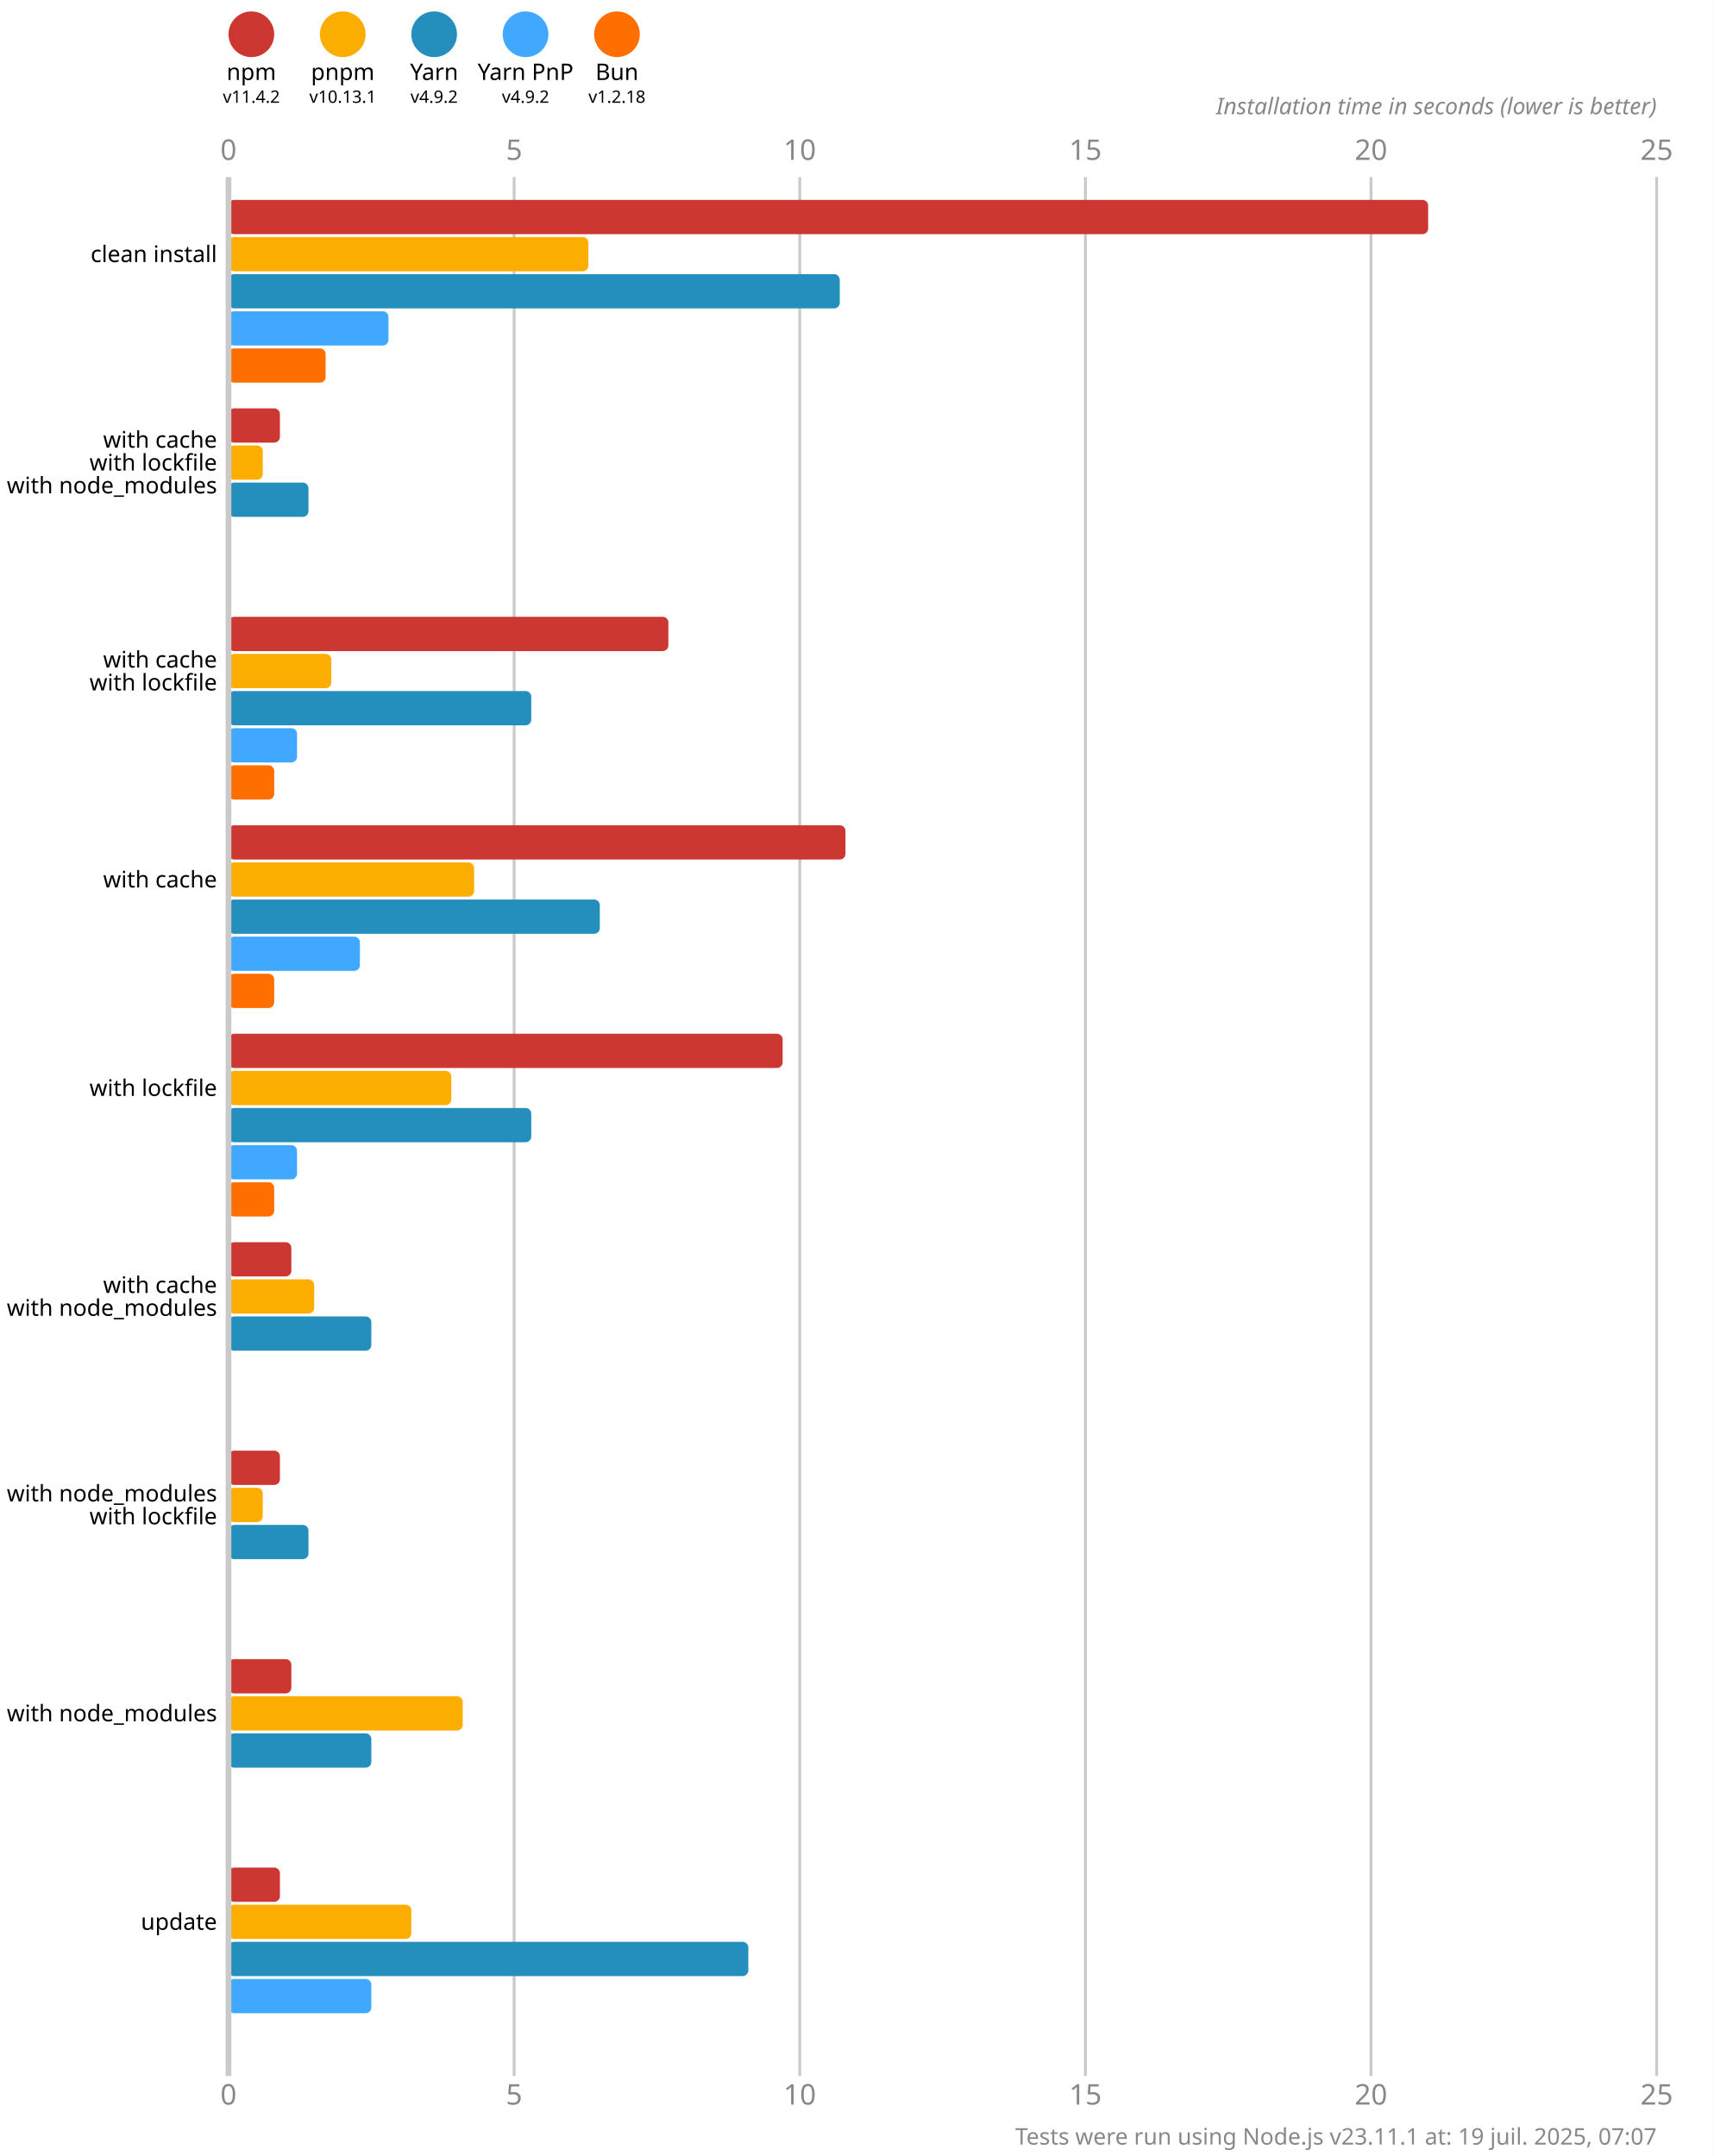
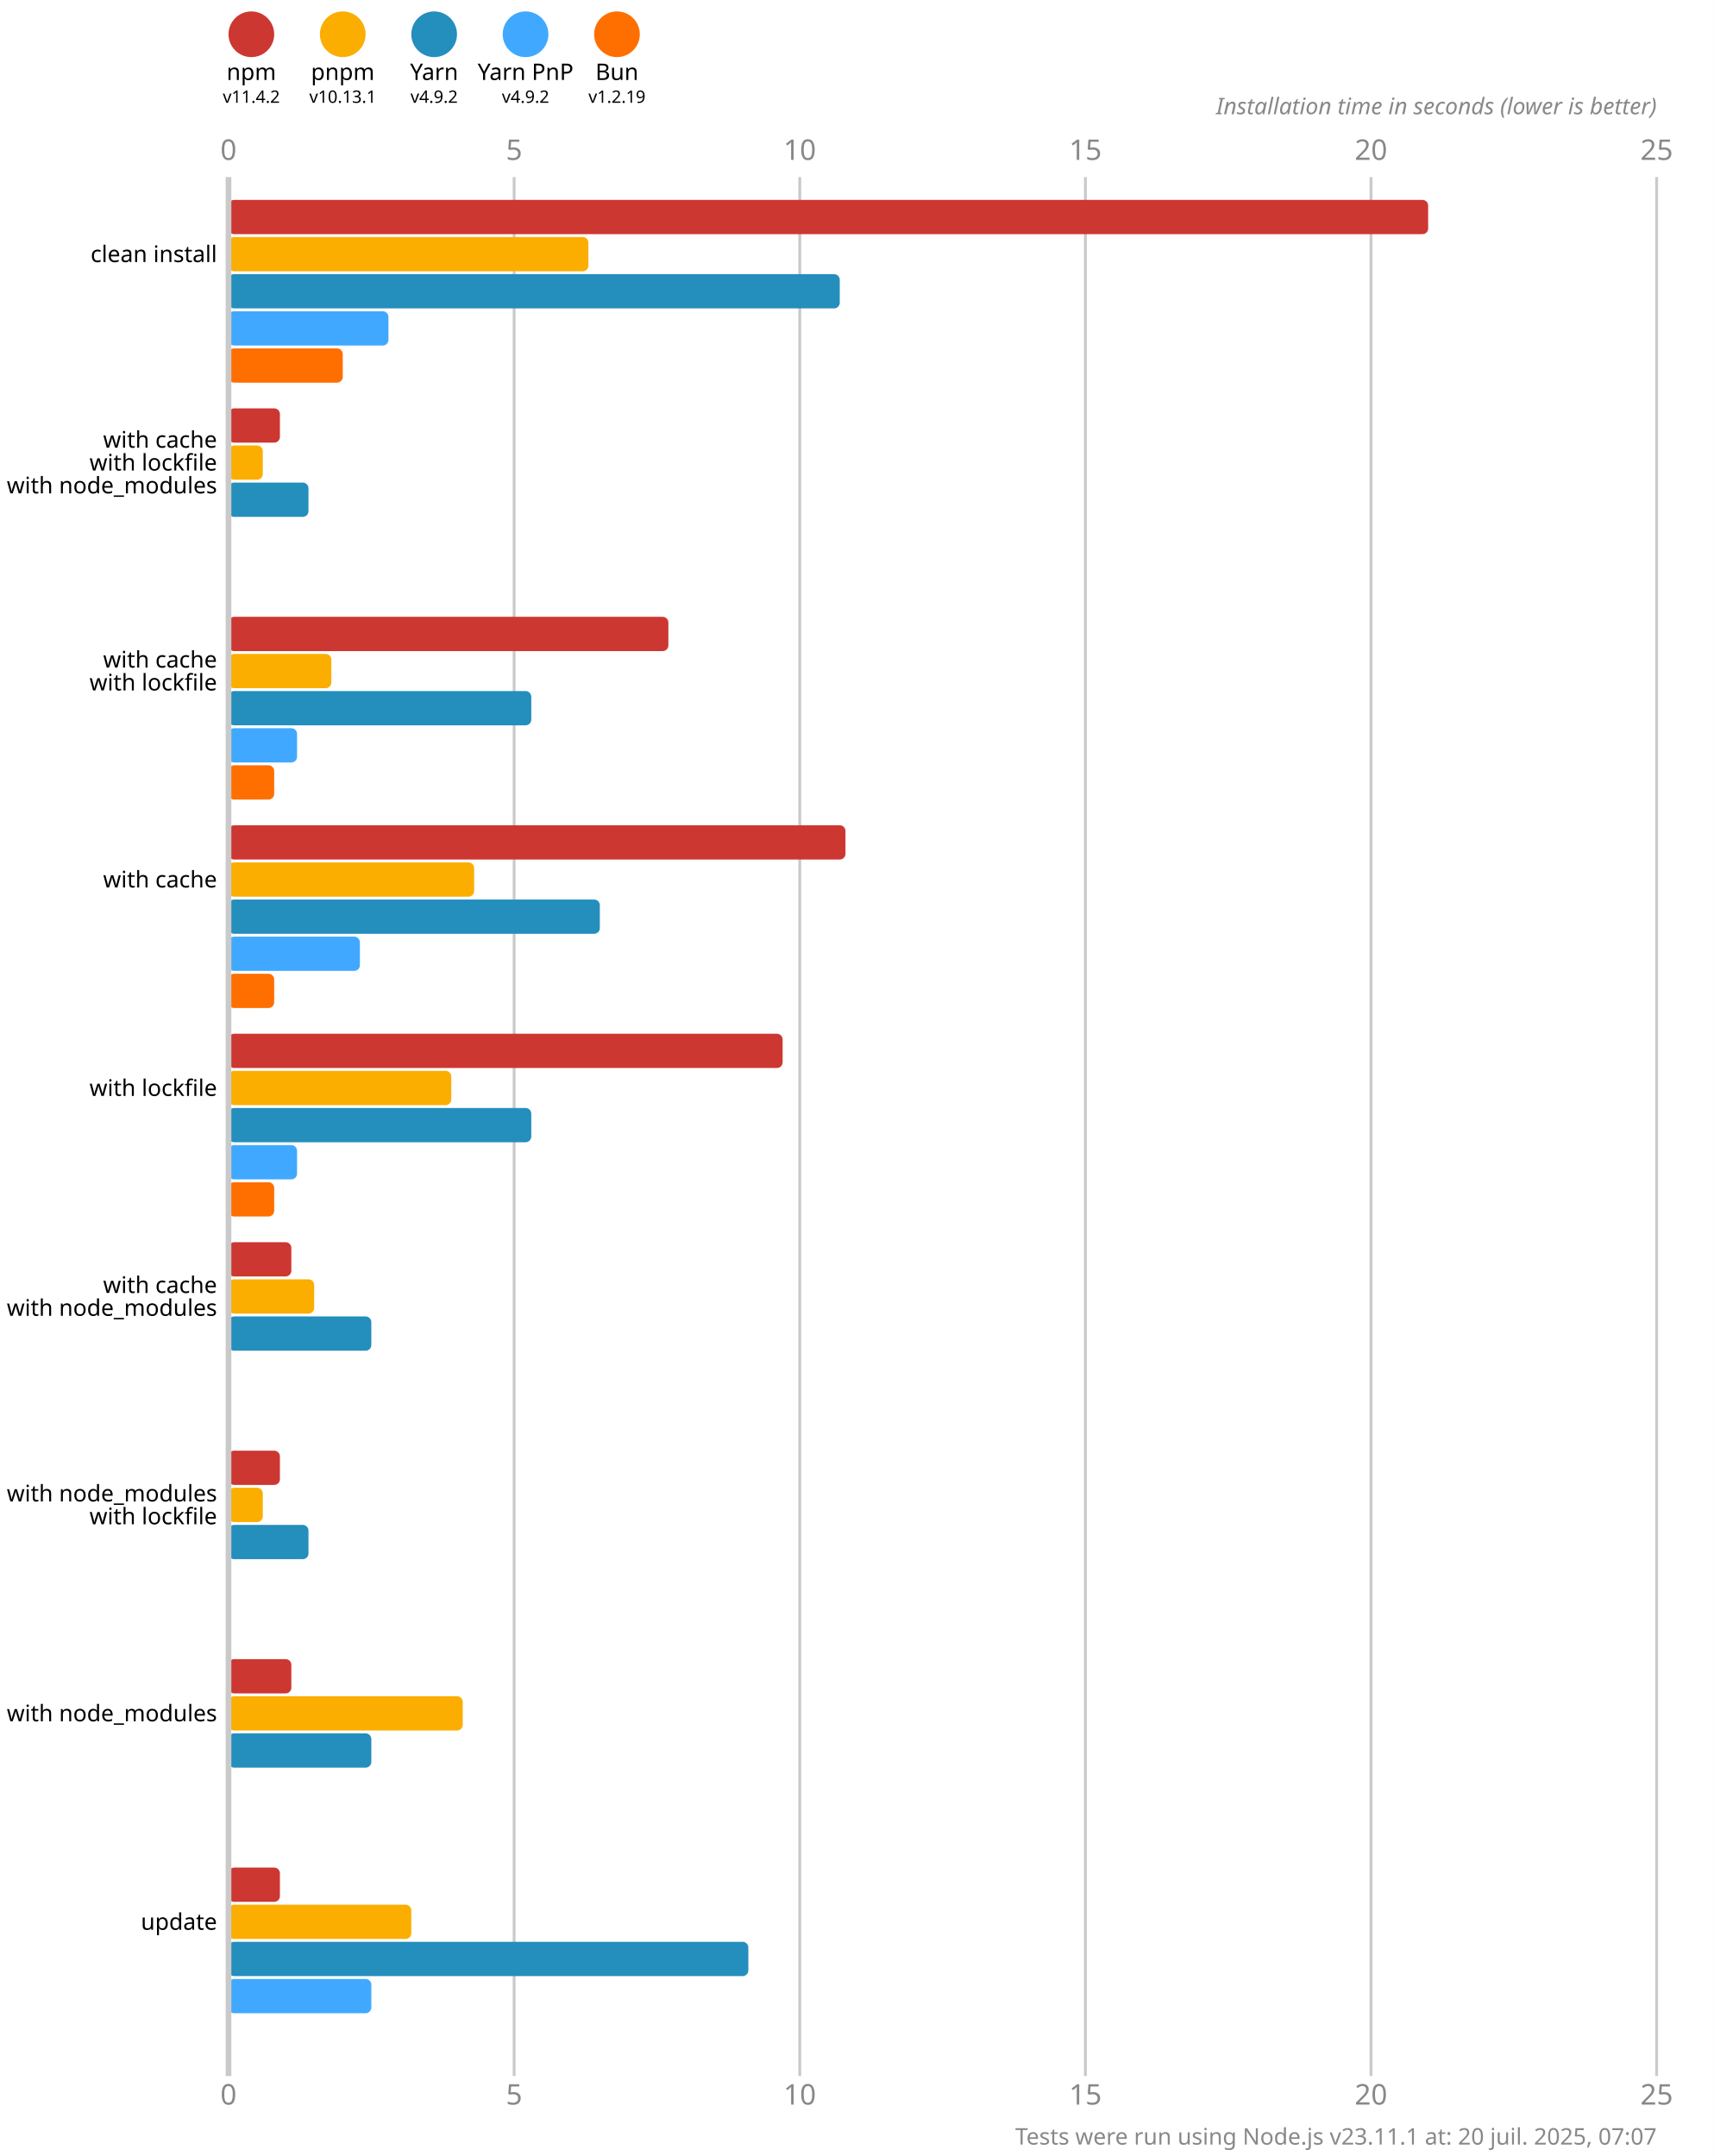
<svg xmlns="http://www.w3.org/2000/svg" version="1.1" viewBox="0 0 300 377.5">
  <style>
    .font { font-family: sans-serif; }
    .s3 { font-size: 3px; }
    .s4 { font-size: 4px; }
    .s5 { font-size: 5px; }
    .line { stroke: #cacaca; }
    .width { stroke-width: 0.5; }
    .text { fill: #888; }
  </style>
  <rect x="0" y="0" width="300" height="377.5" fill="#fff" />
  <circle cx="44" cy="6" r="4" fill="#cd3731" />
  <text x="44" y="14" class="font s4" text-anchor="middle">npm</text>
  <text x="44" y="18" class="font s3" text-anchor="middle">v11.4.2</text>
  <circle cx="60" cy="6" r="4" fill="#fbae00" />
  <text x="60" y="14" class="font s4" text-anchor="middle">pnpm</text>
  <text x="60" y="18" class="font s3" text-anchor="middle">v10.13.1</text>
  <circle cx="76" cy="6" r="4" fill="#248ebd" />
  <text x="76" y="14" class="font s4" text-anchor="middle">Yarn</text>
  <text x="76" y="18" class="font s3" text-anchor="middle">v4.9.2</text>
  <circle cx="92" cy="6" r="4" fill="#40a9ff" />
  <text x="92" y="14" class="font s4" text-anchor="middle">Yarn PnP</text>
  <text x="92" y="18" class="font s3" text-anchor="middle">v4.9.2</text>
  <circle cx="108" cy="6" r="4" fill="#ff6f00" />
  <text x="108" y="14" class="font s4" text-anchor="middle">Bun</text>
-   <text x="108" y="18" class="font s3" text-anchor="middle">v1.2.18</text>
+   <text x="108" y="18" class="font s3" text-anchor="middle">v1.2.19</text>
  <text x="40" y="28" class="font s5 text" text-anchor="middle">0</text>
  <text x="40" y="368.5" class="font s5 text" text-anchor="middle">0</text>
  <line x1="90" y1="31" x2="90" y2="363.5" class="line width" />
  <text x="90" y="28" class="font s5 text" text-anchor="middle">5</text>
  <text x="90" y="368.5" class="font s5 text" text-anchor="middle">5</text>
  <line x1="140" y1="31" x2="140" y2="363.5" class="line width" />
  <text x="140" y="28" class="font s5 text" text-anchor="middle">10</text>
  <text x="140" y="368.5" class="font s5 text" text-anchor="middle">10</text>
  <line x1="190" y1="31" x2="190" y2="363.5" class="line width" />
  <text x="190" y="28" class="font s5 text" text-anchor="middle">15</text>
  <text x="190" y="368.5" class="font s5 text" text-anchor="middle">15</text>
  <line x1="240" y1="31" x2="240" y2="363.5" class="line width" />
  <text x="240" y="28" class="font s5 text" text-anchor="middle">20</text>
  <text x="240" y="368.5" class="font s5 text" text-anchor="middle">20</text>
  <line x1="290" y1="31" x2="290" y2="363.5" class="line width" />
  <text x="290" y="28" class="font s5 text" text-anchor="middle">25</text>
  <text x="290" y="368.5" class="font s5 text" text-anchor="middle">25</text>
  <text x="290" y="20" class="font s4 text" font-style="italic" text-anchor="end">Installation time in seconds (lower is better)</text>
  <rect x="40" y="35" width="210" height="6" fill="#cd3731" rx="1" ry="1" />
  <rect x="40" y="41.5" width="63" height="6" fill="#fbae00" rx="1" ry="1" />
  <rect x="40" y="48" width="107" height="6" fill="#248ebd" rx="1" ry="1" />
  <rect x="40" y="54.5" width="28" height="6" fill="#40a9ff" rx="1" ry="1" />
-   <rect x="40" y="61" width="17" height="6" fill="#ff6f00" rx="1" ry="1" />
+   <rect x="40" y="61" width="20" height="6" fill="#ff6f00" rx="1" ry="1" />
  <rect x="40" y="71.5" width="9" height="6" fill="#cd3731" rx="1" ry="1" />
  <rect x="40" y="78" width="6" height="6" fill="#fbae00" rx="1" ry="1" />
  <rect x="40" y="84.5" width="14" height="6" fill="#248ebd" rx="1" ry="1" />
  <rect x="40" y="91" width="0" height="6" fill="#40a9ff" rx="1" ry="1" />
  <rect x="40" y="97.5" width="0" height="6" fill="#ff6f00" rx="1" ry="1" />
  <rect x="40" y="108" width="77" height="6" fill="#cd3731" rx="1" ry="1" />
  <rect x="40" y="114.5" width="18" height="6" fill="#fbae00" rx="1" ry="1" />
  <rect x="40" y="121" width="53" height="6" fill="#248ebd" rx="1" ry="1" />
  <rect x="40" y="127.5" width="12" height="6" fill="#40a9ff" rx="1" ry="1" />
  <rect x="40" y="134" width="8" height="6" fill="#ff6f00" rx="1" ry="1" />
  <rect x="40" y="144.5" width="108" height="6" fill="#cd3731" rx="1" ry="1" />
  <rect x="40" y="151" width="43" height="6" fill="#fbae00" rx="1" ry="1" />
  <rect x="40" y="157.5" width="65" height="6" fill="#248ebd" rx="1" ry="1" />
  <rect x="40" y="164" width="23" height="6" fill="#40a9ff" rx="1" ry="1" />
  <rect x="40" y="170.5" width="8" height="6" fill="#ff6f00" rx="1" ry="1" />
  <rect x="40" y="181" width="97" height="6" fill="#cd3731" rx="1" ry="1" />
  <rect x="40" y="187.5" width="39" height="6" fill="#fbae00" rx="1" ry="1" />
  <rect x="40" y="194" width="53" height="6" fill="#248ebd" rx="1" ry="1" />
  <rect x="40" y="200.5" width="12" height="6" fill="#40a9ff" rx="1" ry="1" />
  <rect x="40" y="207" width="8" height="6" fill="#ff6f00" rx="1" ry="1" />
  <rect x="40" y="217.5" width="11" height="6" fill="#cd3731" rx="1" ry="1" />
  <rect x="40" y="224" width="15" height="6" fill="#fbae00" rx="1" ry="1" />
  <rect x="40" y="230.5" width="25" height="6" fill="#248ebd" rx="1" ry="1" />
  <rect x="40" y="237" width="0" height="6" fill="#40a9ff" rx="1" ry="1" />
  <rect x="40" y="243.5" width="0" height="6" fill="#ff6f00" rx="1" ry="1" />
  <rect x="40" y="254" width="9" height="6" fill="#cd3731" rx="1" ry="1" />
  <rect x="40" y="260.5" width="6" height="6" fill="#fbae00" rx="1" ry="1" />
  <rect x="40" y="267" width="14" height="6" fill="#248ebd" rx="1" ry="1" />
  <rect x="40" y="273.5" width="0" height="6" fill="#40a9ff" rx="1" ry="1" />
  <rect x="40" y="280" width="0" height="6" fill="#ff6f00" rx="1" ry="1" />
  <rect x="40" y="290.5" width="11" height="6" fill="#cd3731" rx="1" ry="1" />
  <rect x="40" y="297" width="41" height="6" fill="#fbae00" rx="1" ry="1" />
  <rect x="40" y="303.5" width="25" height="6" fill="#248ebd" rx="1" ry="1" />
  <rect x="40" y="310" width="0" height="6" fill="#40a9ff" rx="1" ry="1" />
  <rect x="40" y="316.5" width="0" height="6" fill="#ff6f00" rx="1" ry="1" />
  <rect x="40" y="327" width="9" height="6" fill="#cd3731" rx="1" ry="1" />
  <rect x="40" y="333.5" width="32" height="6" fill="#fbae00" rx="1" ry="1" />
  <rect x="40" y="340" width="91" height="6" fill="#248ebd" rx="1" ry="1" />
  <rect x="40" y="346.5" width="25" height="6" fill="#40a9ff" rx="1" ry="1" />
  <rect x="40" y="353" width="0" height="6" fill="#ff6f00" rx="1" ry="1" />
  <line x1="40" y1="31" x2="40" y2="363.5" class="line" />
  <text x="38" y="44.5" class="font s4" dominant-baseline="middle" text-anchor="end">clean install</text>
  <text x="38" y="77" class="font s4" dominant-baseline="middle" text-anchor="end">with cache</text>
  <text x="38" y="81" class="font s4" dominant-baseline="middle" text-anchor="end">with lockfile</text>
  <text x="38" y="85" class="font s4" dominant-baseline="middle" text-anchor="end">with node_modules</text>
  <text x="38" y="115.5" class="font s4" dominant-baseline="middle" text-anchor="end">with cache</text>
  <text x="38" y="119.5" class="font s4" dominant-baseline="middle" text-anchor="end">with lockfile</text>
  <text x="38" y="154" class="font s4" dominant-baseline="middle" text-anchor="end">with cache</text>
  <text x="38" y="190.5" class="font s4" dominant-baseline="middle" text-anchor="end">with lockfile</text>
  <text x="38" y="225" class="font s4" dominant-baseline="middle" text-anchor="end">with cache</text>
  <text x="38" y="229" class="font s4" dominant-baseline="middle" text-anchor="end">with node_modules</text>
  <text x="38" y="261.5" class="font s4" dominant-baseline="middle" text-anchor="end">with node_modules</text>
  <text x="38" y="265.5" class="font s4" dominant-baseline="middle" text-anchor="end">with lockfile</text>
  <text x="38" y="300" class="font s4" dominant-baseline="middle" text-anchor="end">with node_modules</text>
  <text x="38" y="336.5" class="font s4" dominant-baseline="middle" text-anchor="end">update</text>
-   <text x="290" y="375.5" class="font s4 text" text-anchor="end">Tests were run using Node.js v23.11.1 at: 19 juil. 2025, 07:07</text>
+   <text x="290" y="375.5" class="font s4 text" text-anchor="end">Tests were run using Node.js v23.11.1 at: 20 juil. 2025, 07:07</text>
</svg>
